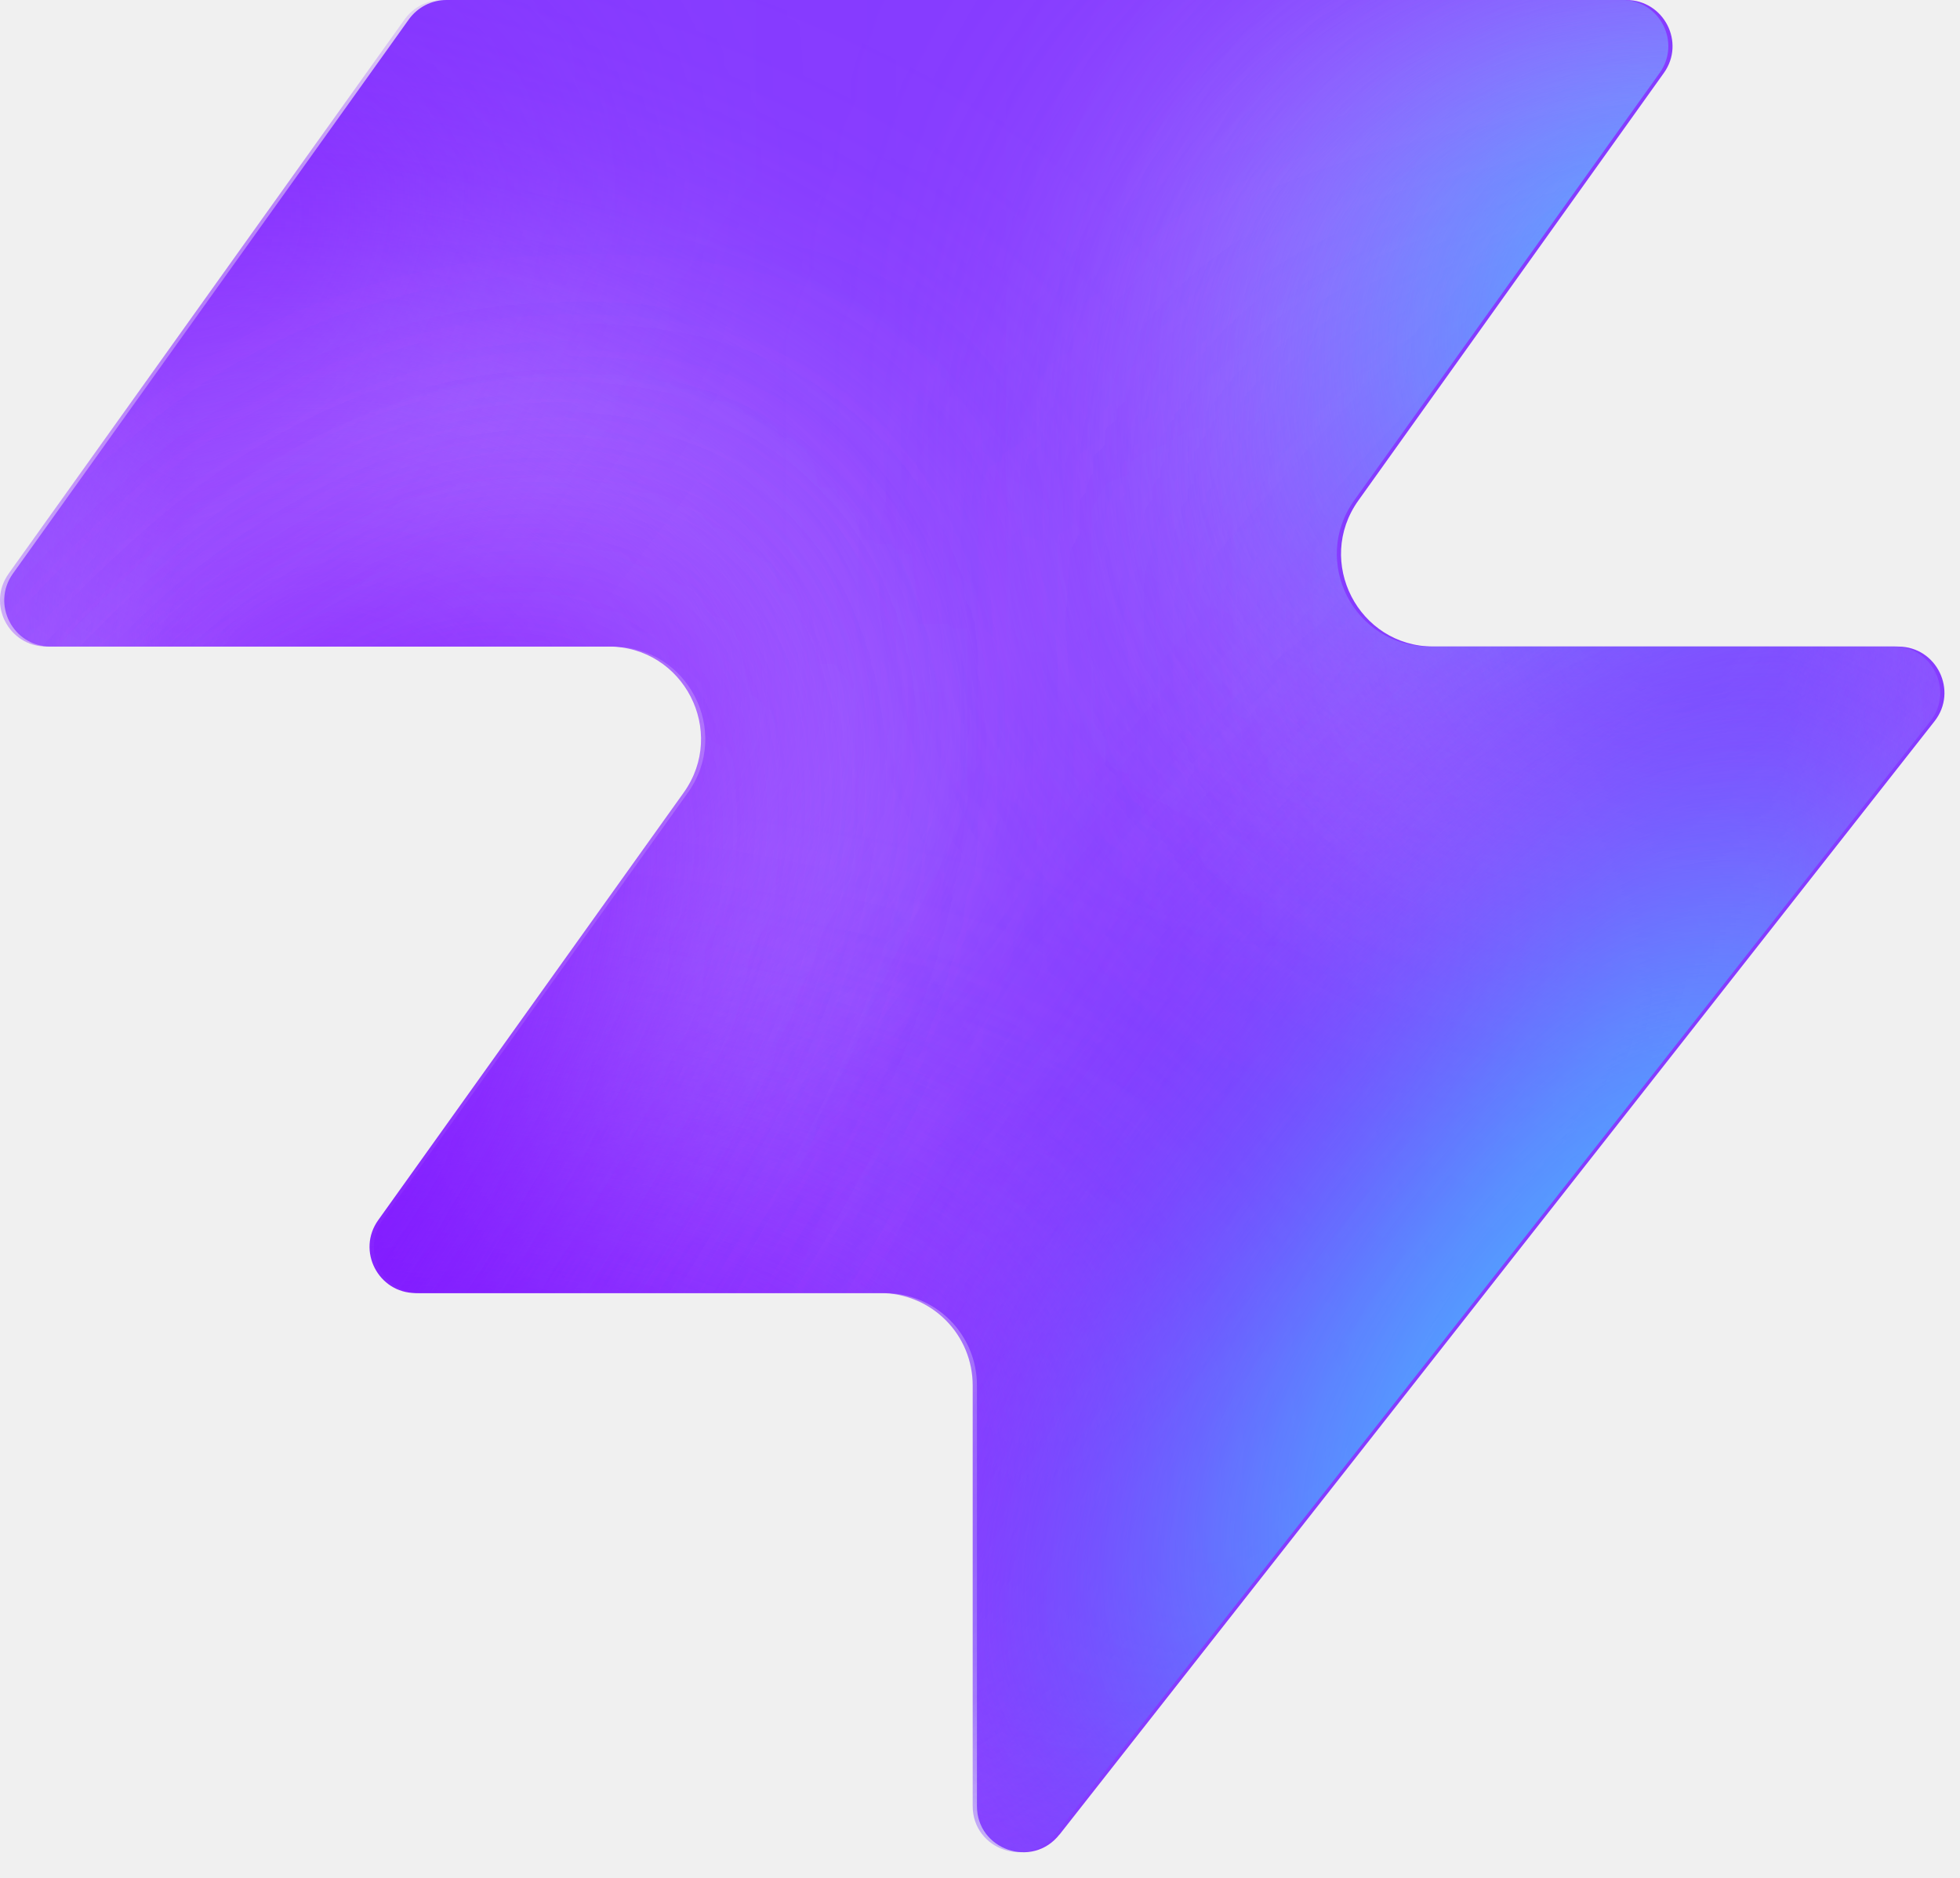
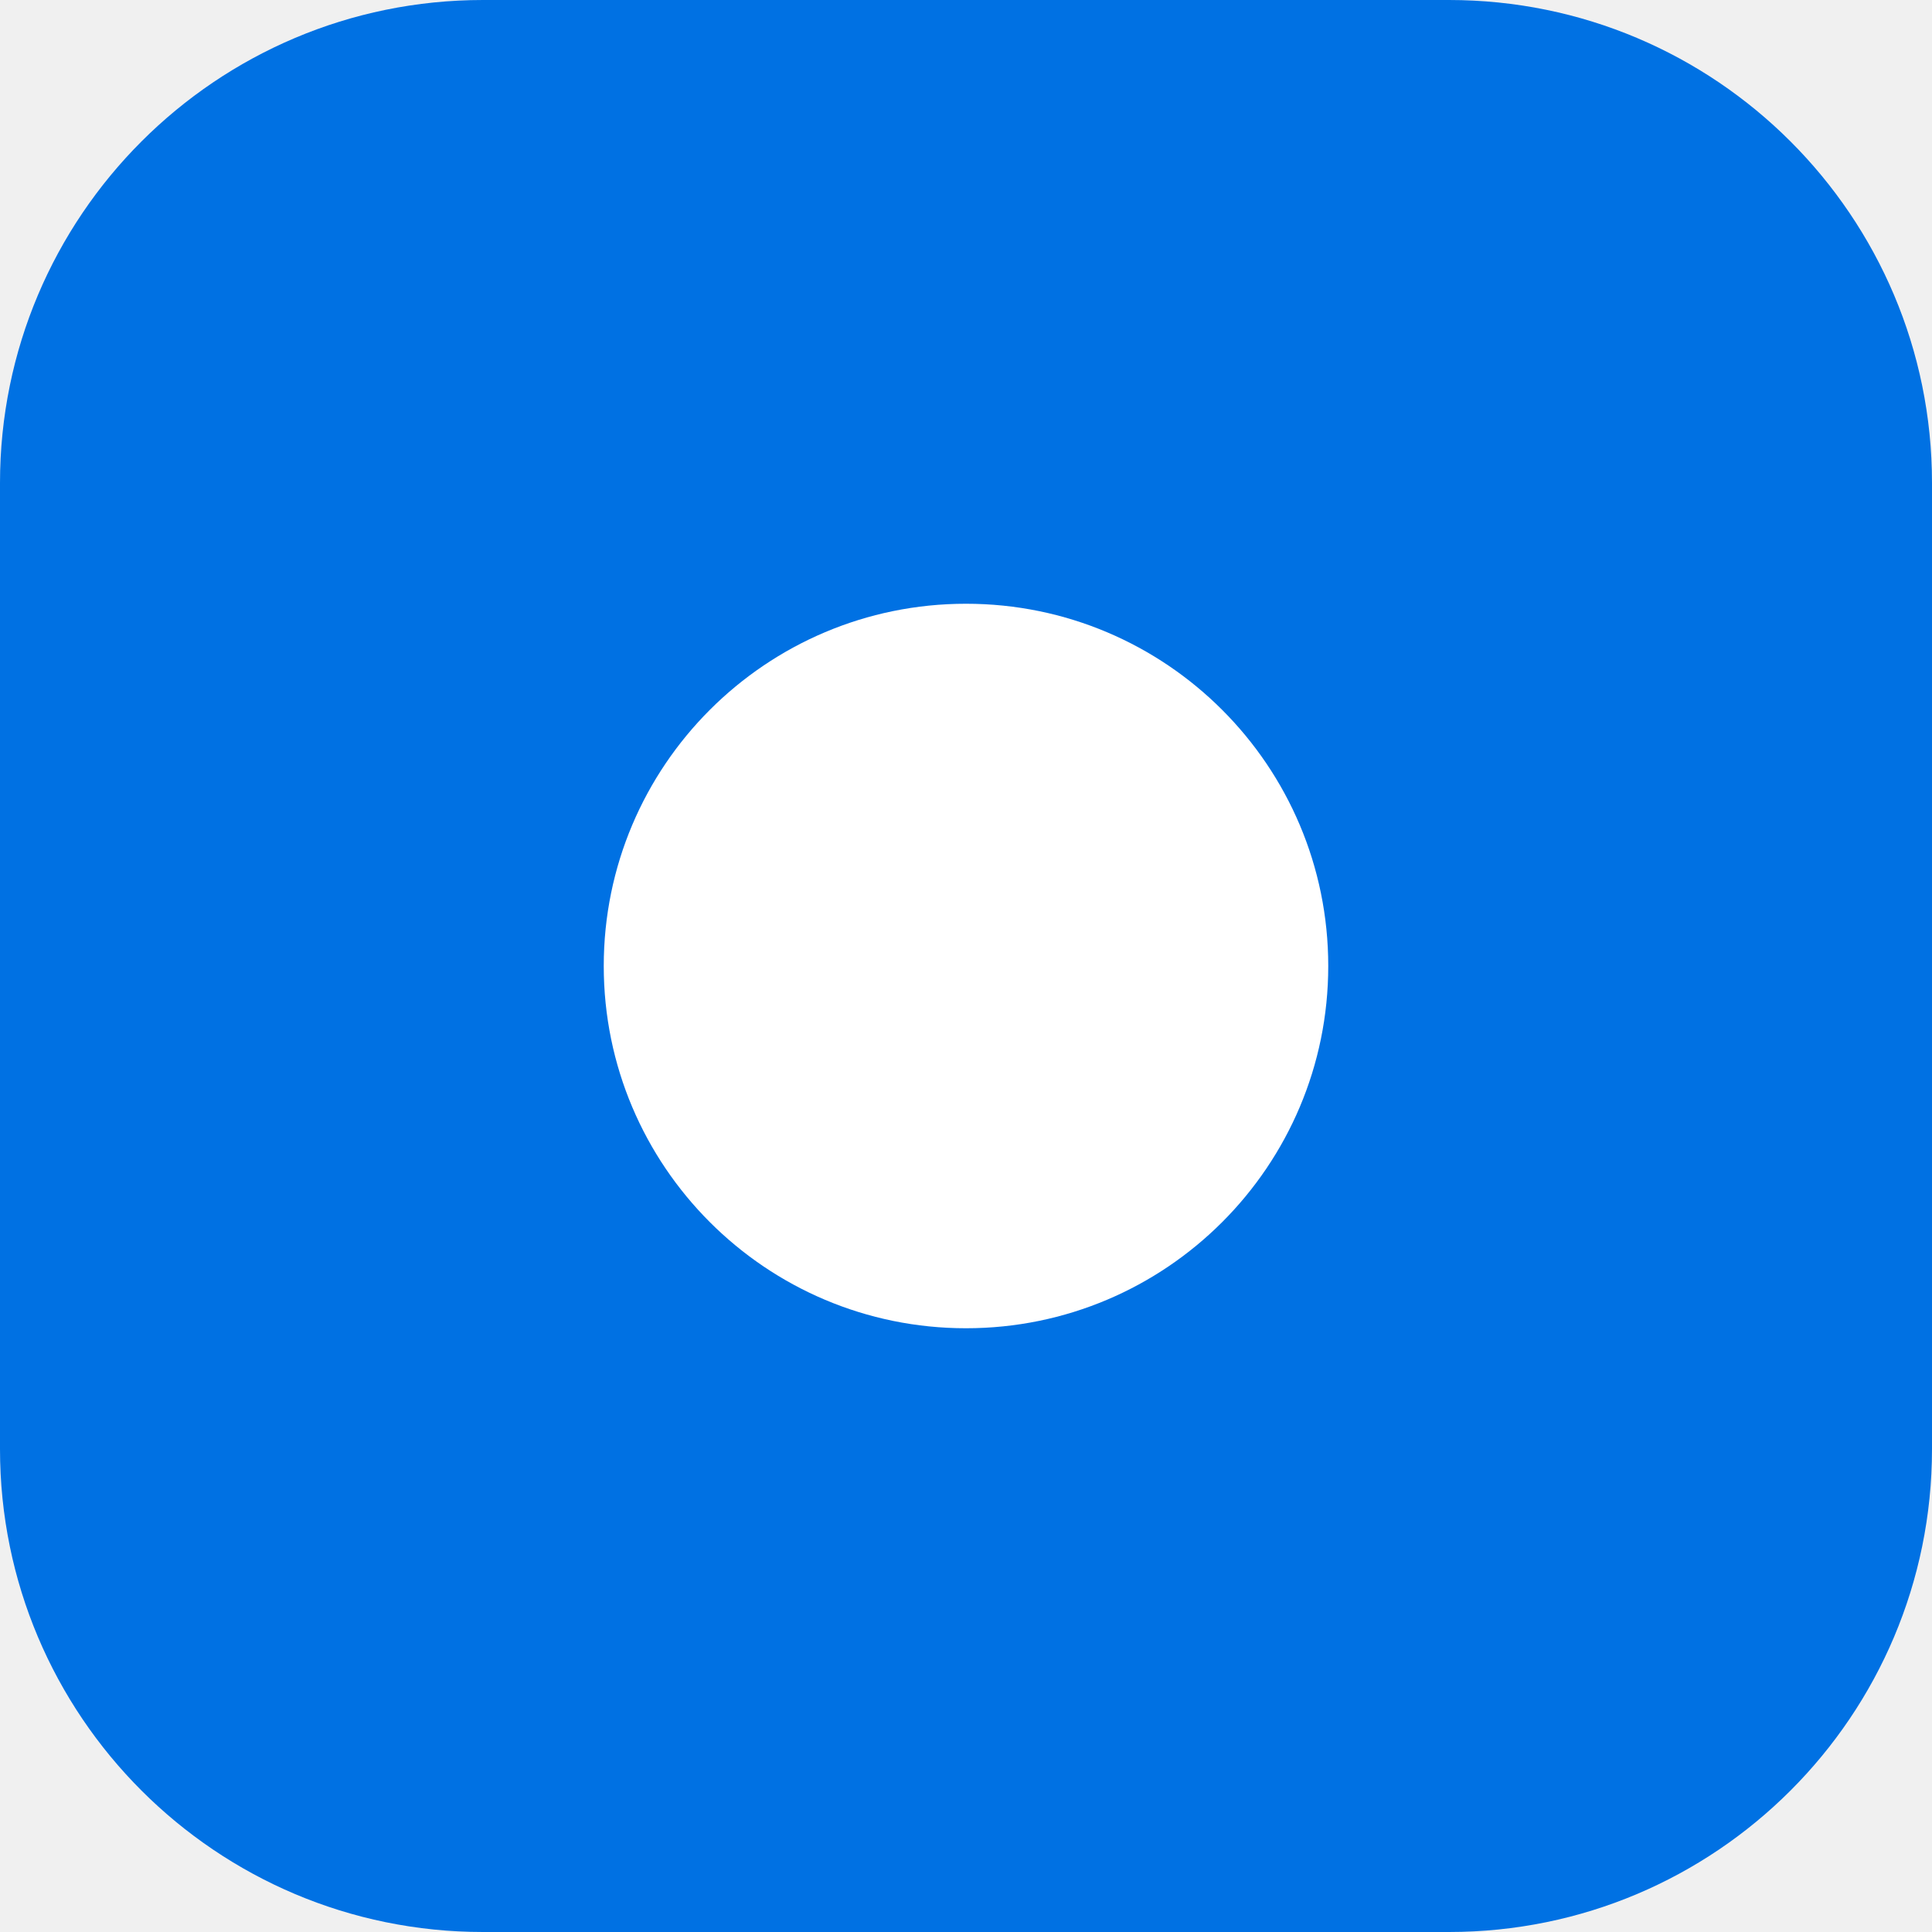
- <svg xmlns="http://www.w3.org/2000/svg" width="48" height="46" fill="none" viewBox="0 0 48 46">
-   <path fill="#863bff" d="M25.946 44.938c-.664.845-2.021.375-2.021-.698V33.937a2.26 2.26 0 0 0-2.262-2.262H10.287c-.92 0-1.456-1.04-.92-1.788l7.48-10.471c1.07-1.497 0-3.578-1.842-3.578H1.237c-.92 0-1.456-1.04-.92-1.788L10.013.474c.214-.297.556-.474.92-.474h28.894c.92 0 1.456 1.04.92 1.788l-7.48 10.471c-1.07 1.498 0 3.579 1.842 3.579h11.377c.943 0 1.473 1.088.89 1.83L25.947 44.94z" style="fill:#863bff;fill:color(display-p3 .525 .23 1);fill-opacity:1" />
-   <mask id="a" width="48" height="46" x="0" y="0" maskUnits="userSpaceOnUse" style="mask-type:alpha">
-     <path fill="#000" d="M25.842 44.938c-.664.844-2.021.375-2.021-.698V33.937a2.26 2.26 0 0 0-2.262-2.262H10.183c-.92 0-1.456-1.04-.92-1.788l7.48-10.471c1.07-1.498 0-3.579-1.842-3.579H1.133c-.92 0-1.456-1.04-.92-1.787L9.91.473c.214-.297.556-.474.92-.474h28.894c.92 0 1.456 1.04.92 1.788l-7.48 10.471c-1.07 1.498 0 3.578 1.842 3.578h11.377c.943 0 1.473 1.088.89 1.832L25.843 44.94z" style="fill:#000;fill-opacity:1" />
-   </mask>
-   <g mask="url(#a)">
-     <g filter="url(#b)">
-       <ellipse cx="5.508" cy="14.704" fill="#ede6ff" rx="5.508" ry="14.704" style="fill:#ede6ff;fill:color(display-p3 .927 .903 1);fill-opacity:1" transform="matrix(.00324 1 1 -.00324 -4.47 31.516)" />
-     </g>
-     <g filter="url(#c)">
-       <ellipse cx="10.399" cy="29.851" fill="#ede6ff" rx="10.399" ry="29.851" style="fill:#ede6ff;fill:color(display-p3 .927 .903 1);fill-opacity:1" transform="matrix(.00324 1 1 -.00324 -39.328 7.883)" />
-     </g>
-     <g filter="url(#d)">
-       <ellipse cx="5.508" cy="30.487" fill="#7e14ff" rx="5.508" ry="30.487" style="fill:#7e14ff;fill:color(display-p3 .492 .077 1);fill-opacity:1" transform="rotate(89.814 -25.913 -14.639)scale(1 -1)" />
-     </g>
-     <g filter="url(#e)">
-       <ellipse cx="5.508" cy="30.599" fill="#7e14ff" rx="5.508" ry="30.599" style="fill:#7e14ff;fill:color(display-p3 .492 .077 1);fill-opacity:1" transform="rotate(89.814 -32.644 -3.334)scale(1 -1)" />
-     </g>
-     <g filter="url(#f)">
-       <ellipse cx="5.508" cy="30.599" fill="#7e14ff" rx="5.508" ry="30.599" style="fill:#7e14ff;fill:color(display-p3 .492 .077 1);fill-opacity:1" transform="matrix(.00324 1 1 -.00324 -34.34 30.47)" />
-     </g>
-     <g filter="url(#g)">
-       <ellipse cx="14.072" cy="22.078" fill="#ede6ff" rx="14.072" ry="22.078" style="fill:#ede6ff;fill:color(display-p3 .927 .903 1);fill-opacity:1" transform="rotate(93.35 24.506 48.493)scale(-1 1)" />
-     </g>
-     <g filter="url(#h)">
-       <ellipse cx="3.47" cy="21.501" fill="#7e14ff" rx="3.47" ry="21.501" style="fill:#7e14ff;fill:color(display-p3 .492 .077 1);fill-opacity:1" transform="rotate(89.009 28.708 47.59)scale(-1 1)" />
-     </g>
-     <g filter="url(#i)">
-       <ellipse cx="3.47" cy="21.501" fill="#7e14ff" rx="3.47" ry="21.501" style="fill:#7e14ff;fill:color(display-p3 .492 .077 1);fill-opacity:1" transform="rotate(89.009 28.708 47.59)scale(-1 1)" />
-     </g>
-     <g filter="url(#j)">
-       <ellipse cx=".387" cy="8.972" fill="#7e14ff" rx="4.407" ry="29.108" style="fill:#7e14ff;fill:color(display-p3 .492 .077 1);fill-opacity:1" transform="rotate(39.51 .387 8.972)" />
-     </g>
-     <g filter="url(#k)">
-       <ellipse cx="47.523" cy="-6.092" fill="#7e14ff" rx="4.407" ry="29.108" style="fill:#7e14ff;fill:color(display-p3 .492 .077 1);fill-opacity:1" transform="rotate(37.892 47.523 -6.092)" />
-     </g>
-     <g filter="url(#l)">
-       <ellipse cx="41.412" cy="6.333" fill="#47bfff" rx="5.971" ry="9.665" style="fill:#47bfff;fill:color(display-p3 .28 .748 1);fill-opacity:1" transform="rotate(37.892 41.412 6.333)" />
-     </g>
-     <g filter="url(#m)">
-       <ellipse cx="-1.879" cy="38.332" fill="#7e14ff" rx="4.407" ry="29.108" style="fill:#7e14ff;fill:color(display-p3 .492 .077 1);fill-opacity:1" transform="rotate(37.892 -1.88 38.332)" />
-     </g>
-     <g filter="url(#n)">
-       <ellipse cx="-1.879" cy="38.332" fill="#7e14ff" rx="4.407" ry="29.108" style="fill:#7e14ff;fill:color(display-p3 .492 .077 1);fill-opacity:1" transform="rotate(37.892 -1.88 38.332)" />
-     </g>
-     <g filter="url(#o)">
-       <ellipse cx="35.651" cy="29.907" fill="#7e14ff" rx="4.407" ry="29.108" style="fill:#7e14ff;fill:color(display-p3 .492 .077 1);fill-opacity:1" transform="rotate(37.892 35.651 29.907)" />
-     </g>
-     <g filter="url(#p)">
-       <ellipse cx="38.418" cy="32.4" fill="#47bfff" rx="5.971" ry="15.297" style="fill:#47bfff;fill:color(display-p3 .28 .748 1);fill-opacity:1" transform="rotate(37.892 38.418 32.4)" />
-     </g>
-   </g>
-   <defs>
-     <filter id="b" width="60.045" height="41.654" x="-19.77" y="16.149" color-interpolation-filters="sRGB" filterUnits="userSpaceOnUse">
-       <feFlood flood-opacity="0" result="BackgroundImageFix" />
-       <feBlend in="SourceGraphic" in2="BackgroundImageFix" result="shape" />
-       <feGaussianBlur result="effect1_foregroundBlur_2002_17158" stdDeviation="7.659" />
-     </filter>
-     <filter id="c" width="90.34" height="51.437" x="-54.613" y="-7.533" color-interpolation-filters="sRGB" filterUnits="userSpaceOnUse">
-       <feFlood flood-opacity="0" result="BackgroundImageFix" />
-       <feBlend in="SourceGraphic" in2="BackgroundImageFix" result="shape" />
-       <feGaussianBlur result="effect1_foregroundBlur_2002_17158" stdDeviation="7.659" />
-     </filter>
-     <filter id="d" width="79.355" height="29.4" x="-49.64" y="2.03" color-interpolation-filters="sRGB" filterUnits="userSpaceOnUse">
-       <feFlood flood-opacity="0" result="BackgroundImageFix" />
-       <feBlend in="SourceGraphic" in2="BackgroundImageFix" result="shape" />
-       <feGaussianBlur result="effect1_foregroundBlur_2002_17158" stdDeviation="4.596" />
-     </filter>
-     <filter id="e" width="79.579" height="29.4" x="-45.045" y="20.029" color-interpolation-filters="sRGB" filterUnits="userSpaceOnUse">
-       <feFlood flood-opacity="0" result="BackgroundImageFix" />
-       <feBlend in="SourceGraphic" in2="BackgroundImageFix" result="shape" />
-       <feGaussianBlur result="effect1_foregroundBlur_2002_17158" stdDeviation="4.596" />
-     </filter>
-     <filter id="f" width="79.579" height="29.4" x="-43.513" y="21.178" color-interpolation-filters="sRGB" filterUnits="userSpaceOnUse">
-       <feFlood flood-opacity="0" result="BackgroundImageFix" />
-       <feBlend in="SourceGraphic" in2="BackgroundImageFix" result="shape" />
-       <feGaussianBlur result="effect1_foregroundBlur_2002_17158" stdDeviation="4.596" />
-     </filter>
-     <filter id="g" width="74.749" height="58.852" x="15.756" y="-17.901" color-interpolation-filters="sRGB" filterUnits="userSpaceOnUse">
-       <feFlood flood-opacity="0" result="BackgroundImageFix" />
-       <feBlend in="SourceGraphic" in2="BackgroundImageFix" result="shape" />
-       <feGaussianBlur result="effect1_foregroundBlur_2002_17158" stdDeviation="7.659" />
-     </filter>
-     <filter id="h" width="61.377" height="25.362" x="23.548" y="2.284" color-interpolation-filters="sRGB" filterUnits="userSpaceOnUse">
-       <feFlood flood-opacity="0" result="BackgroundImageFix" />
-       <feBlend in="SourceGraphic" in2="BackgroundImageFix" result="shape" />
-       <feGaussianBlur result="effect1_foregroundBlur_2002_17158" stdDeviation="4.596" />
-     </filter>
-     <filter id="i" width="61.377" height="25.362" x="23.548" y="2.284" color-interpolation-filters="sRGB" filterUnits="userSpaceOnUse">
-       <feFlood flood-opacity="0" result="BackgroundImageFix" />
-       <feBlend in="SourceGraphic" in2="BackgroundImageFix" result="shape" />
-       <feGaussianBlur result="effect1_foregroundBlur_2002_17158" stdDeviation="4.596" />
-     </filter>
-     <filter id="j" width="56.045" height="63.649" x="-27.636" y="-22.853" color-interpolation-filters="sRGB" filterUnits="userSpaceOnUse">
-       <feFlood flood-opacity="0" result="BackgroundImageFix" />
-       <feBlend in="SourceGraphic" in2="BackgroundImageFix" result="shape" />
-       <feGaussianBlur result="effect1_foregroundBlur_2002_17158" stdDeviation="4.596" />
-     </filter>
-     <filter id="k" width="54.814" height="64.646" x="20.116" y="-38.415" color-interpolation-filters="sRGB" filterUnits="userSpaceOnUse">
-       <feFlood flood-opacity="0" result="BackgroundImageFix" />
-       <feBlend in="SourceGraphic" in2="BackgroundImageFix" result="shape" />
-       <feGaussianBlur result="effect1_foregroundBlur_2002_17158" stdDeviation="4.596" />
-     </filter>
-     <filter id="l" width="33.541" height="35.313" x="24.641" y="-11.323" color-interpolation-filters="sRGB" filterUnits="userSpaceOnUse">
-       <feFlood flood-opacity="0" result="BackgroundImageFix" />
-       <feBlend in="SourceGraphic" in2="BackgroundImageFix" result="shape" />
-       <feGaussianBlur result="effect1_foregroundBlur_2002_17158" stdDeviation="4.596" />
-     </filter>
-     <filter id="m" width="54.814" height="64.646" x="-29.286" y="6.009" color-interpolation-filters="sRGB" filterUnits="userSpaceOnUse">
-       <feFlood flood-opacity="0" result="BackgroundImageFix" />
-       <feBlend in="SourceGraphic" in2="BackgroundImageFix" result="shape" />
-       <feGaussianBlur result="effect1_foregroundBlur_2002_17158" stdDeviation="4.596" />
-     </filter>
-     <filter id="n" width="54.814" height="64.646" x="-29.286" y="6.009" color-interpolation-filters="sRGB" filterUnits="userSpaceOnUse">
-       <feFlood flood-opacity="0" result="BackgroundImageFix" />
-       <feBlend in="SourceGraphic" in2="BackgroundImageFix" result="shape" />
-       <feGaussianBlur result="effect1_foregroundBlur_2002_17158" stdDeviation="4.596" />
-     </filter>
-     <filter id="o" width="54.814" height="64.646" x="8.244" y="-2.416" color-interpolation-filters="sRGB" filterUnits="userSpaceOnUse">
-       <feFlood flood-opacity="0" result="BackgroundImageFix" />
-       <feBlend in="SourceGraphic" in2="BackgroundImageFix" result="shape" />
-       <feGaussianBlur result="effect1_foregroundBlur_2002_17158" stdDeviation="4.596" />
-     </filter>
-     <filter id="p" width="39.409" height="43.623" x="18.713" y="10.588" color-interpolation-filters="sRGB" filterUnits="userSpaceOnUse">
-       <feFlood flood-opacity="0" result="BackgroundImageFix" />
-       <feBlend in="SourceGraphic" in2="BackgroundImageFix" result="shape" />
-       <feGaussianBlur result="effect1_foregroundBlur_2002_17158" stdDeviation="4.596" />
-     </filter>
-   </defs>
+ <svg xmlns="http://www.w3.org/2000/svg" viewBox="0 0 32 32">
+   <rect width="32" height="32" rx="8" fill="#0071e3" />
+   <circle cx="16" cy="16" r="6" fill="#fff" />
</svg>
